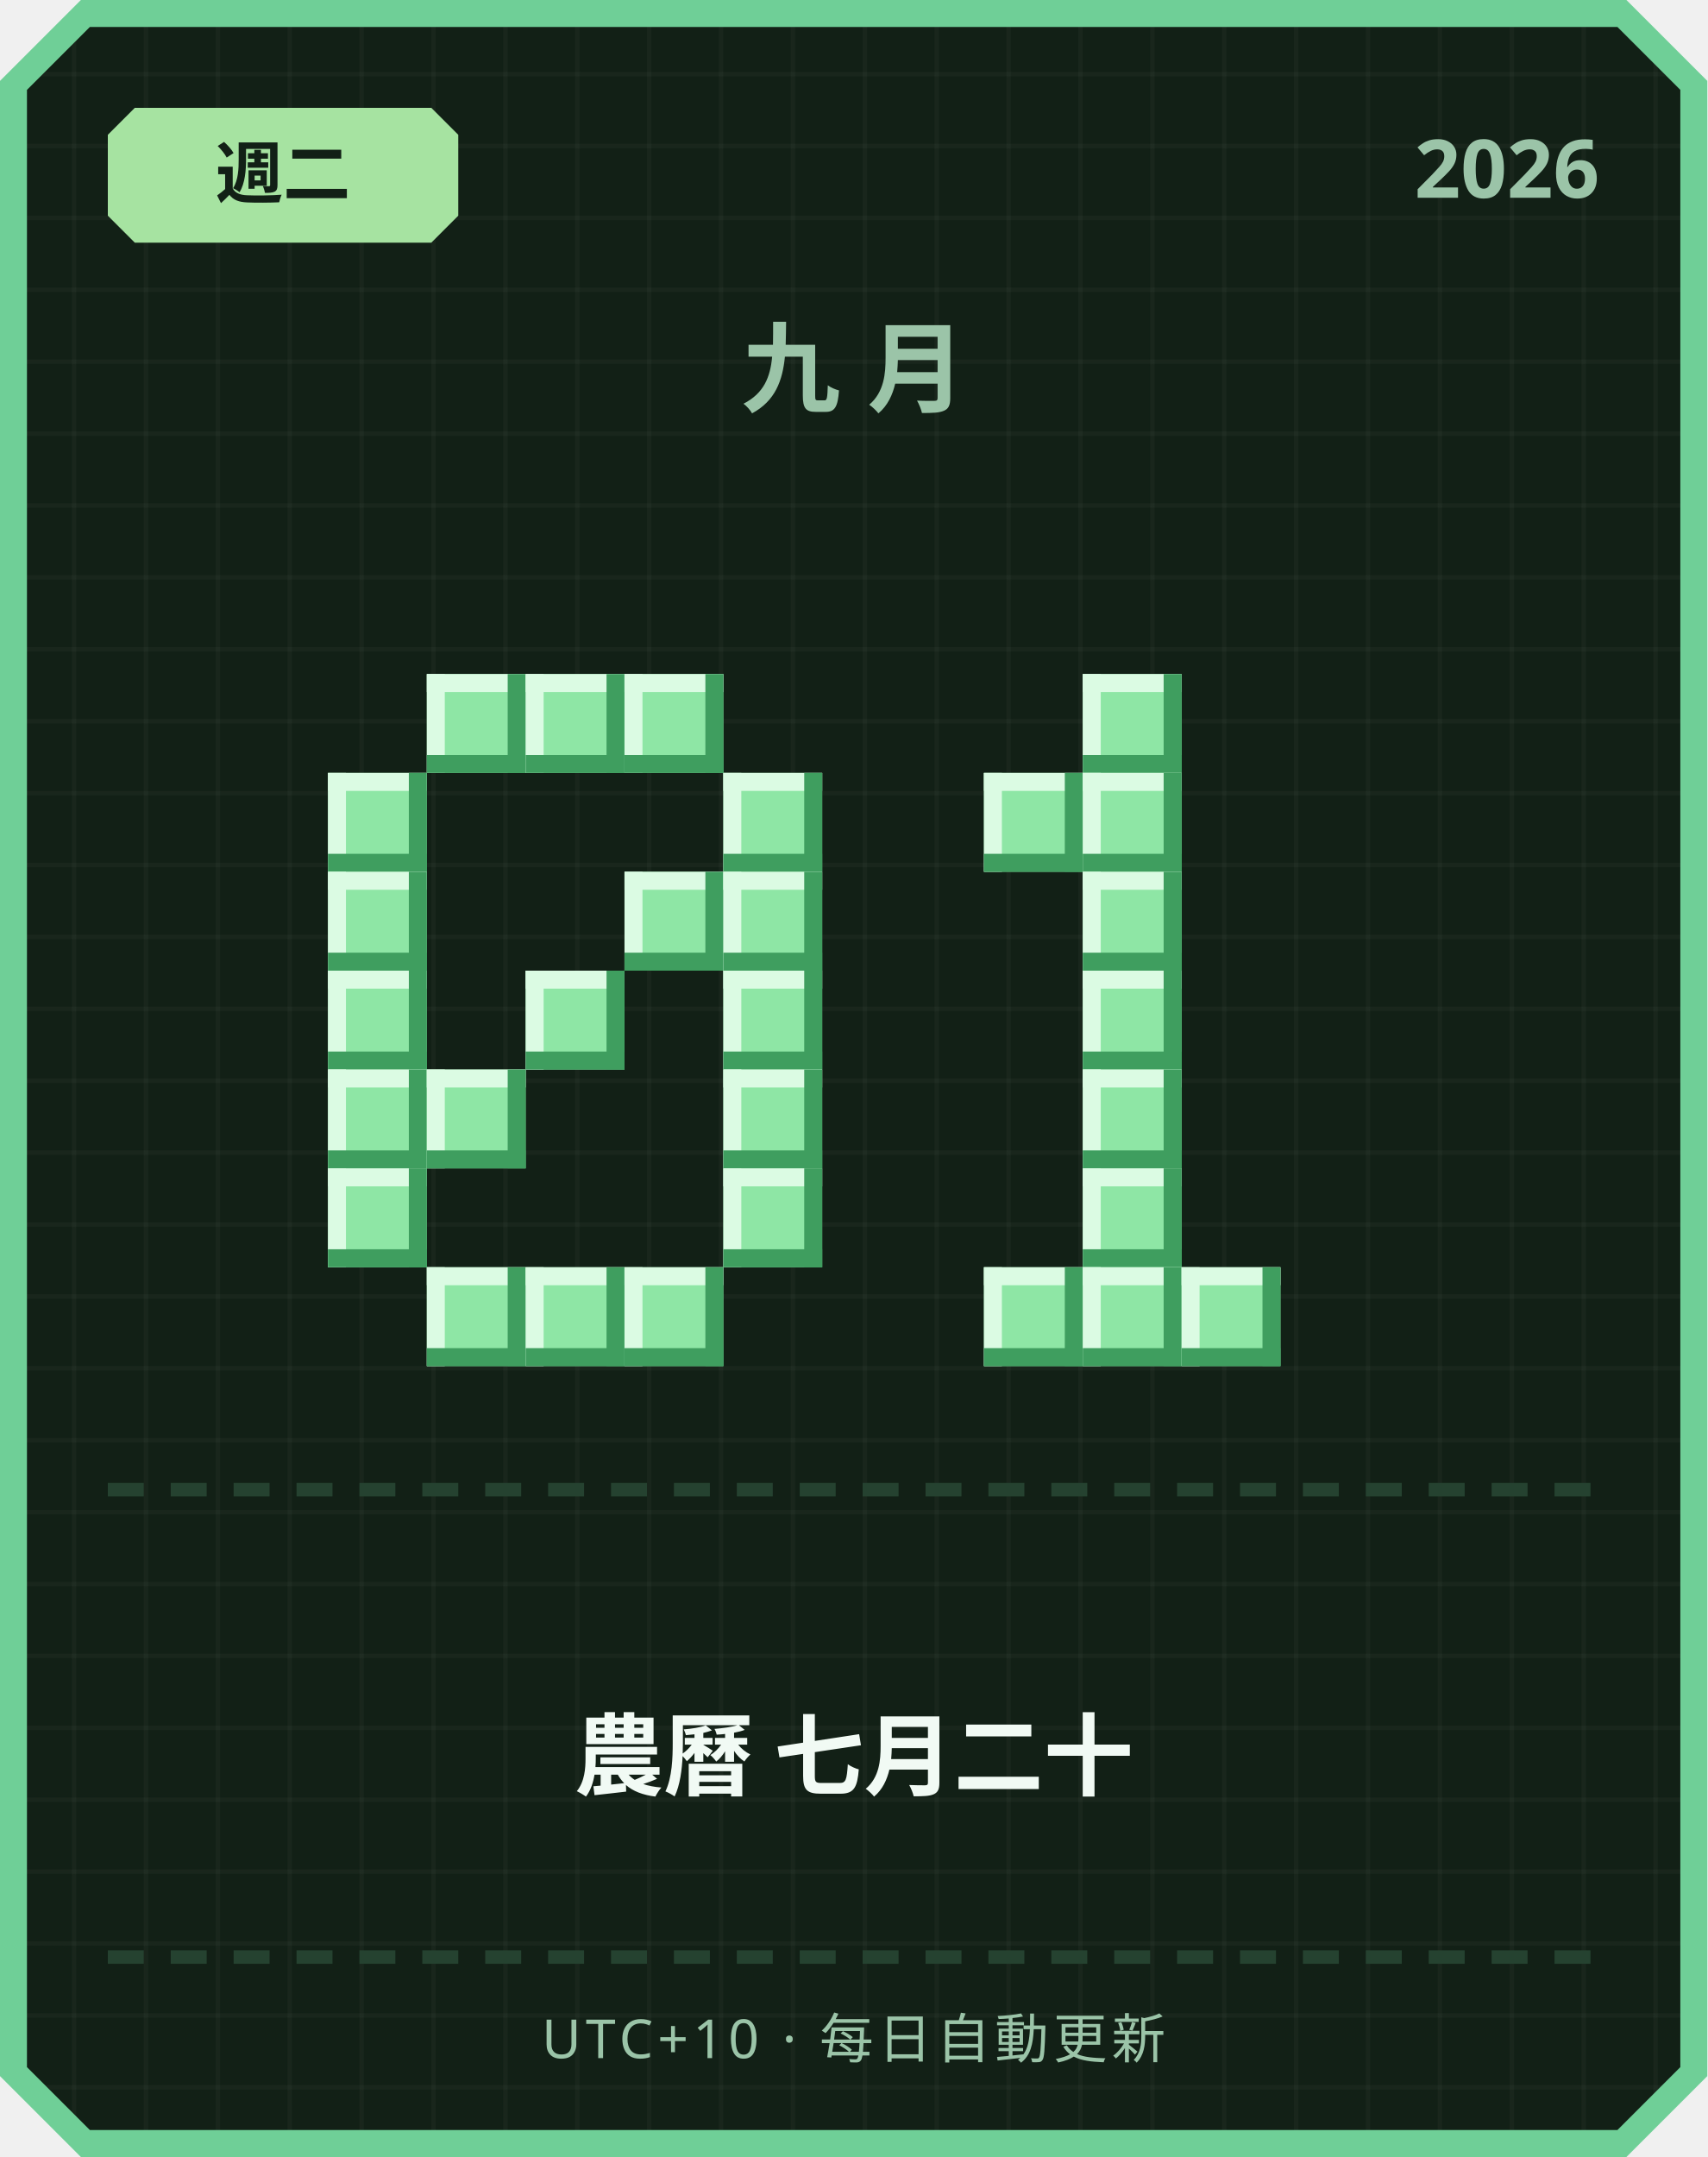
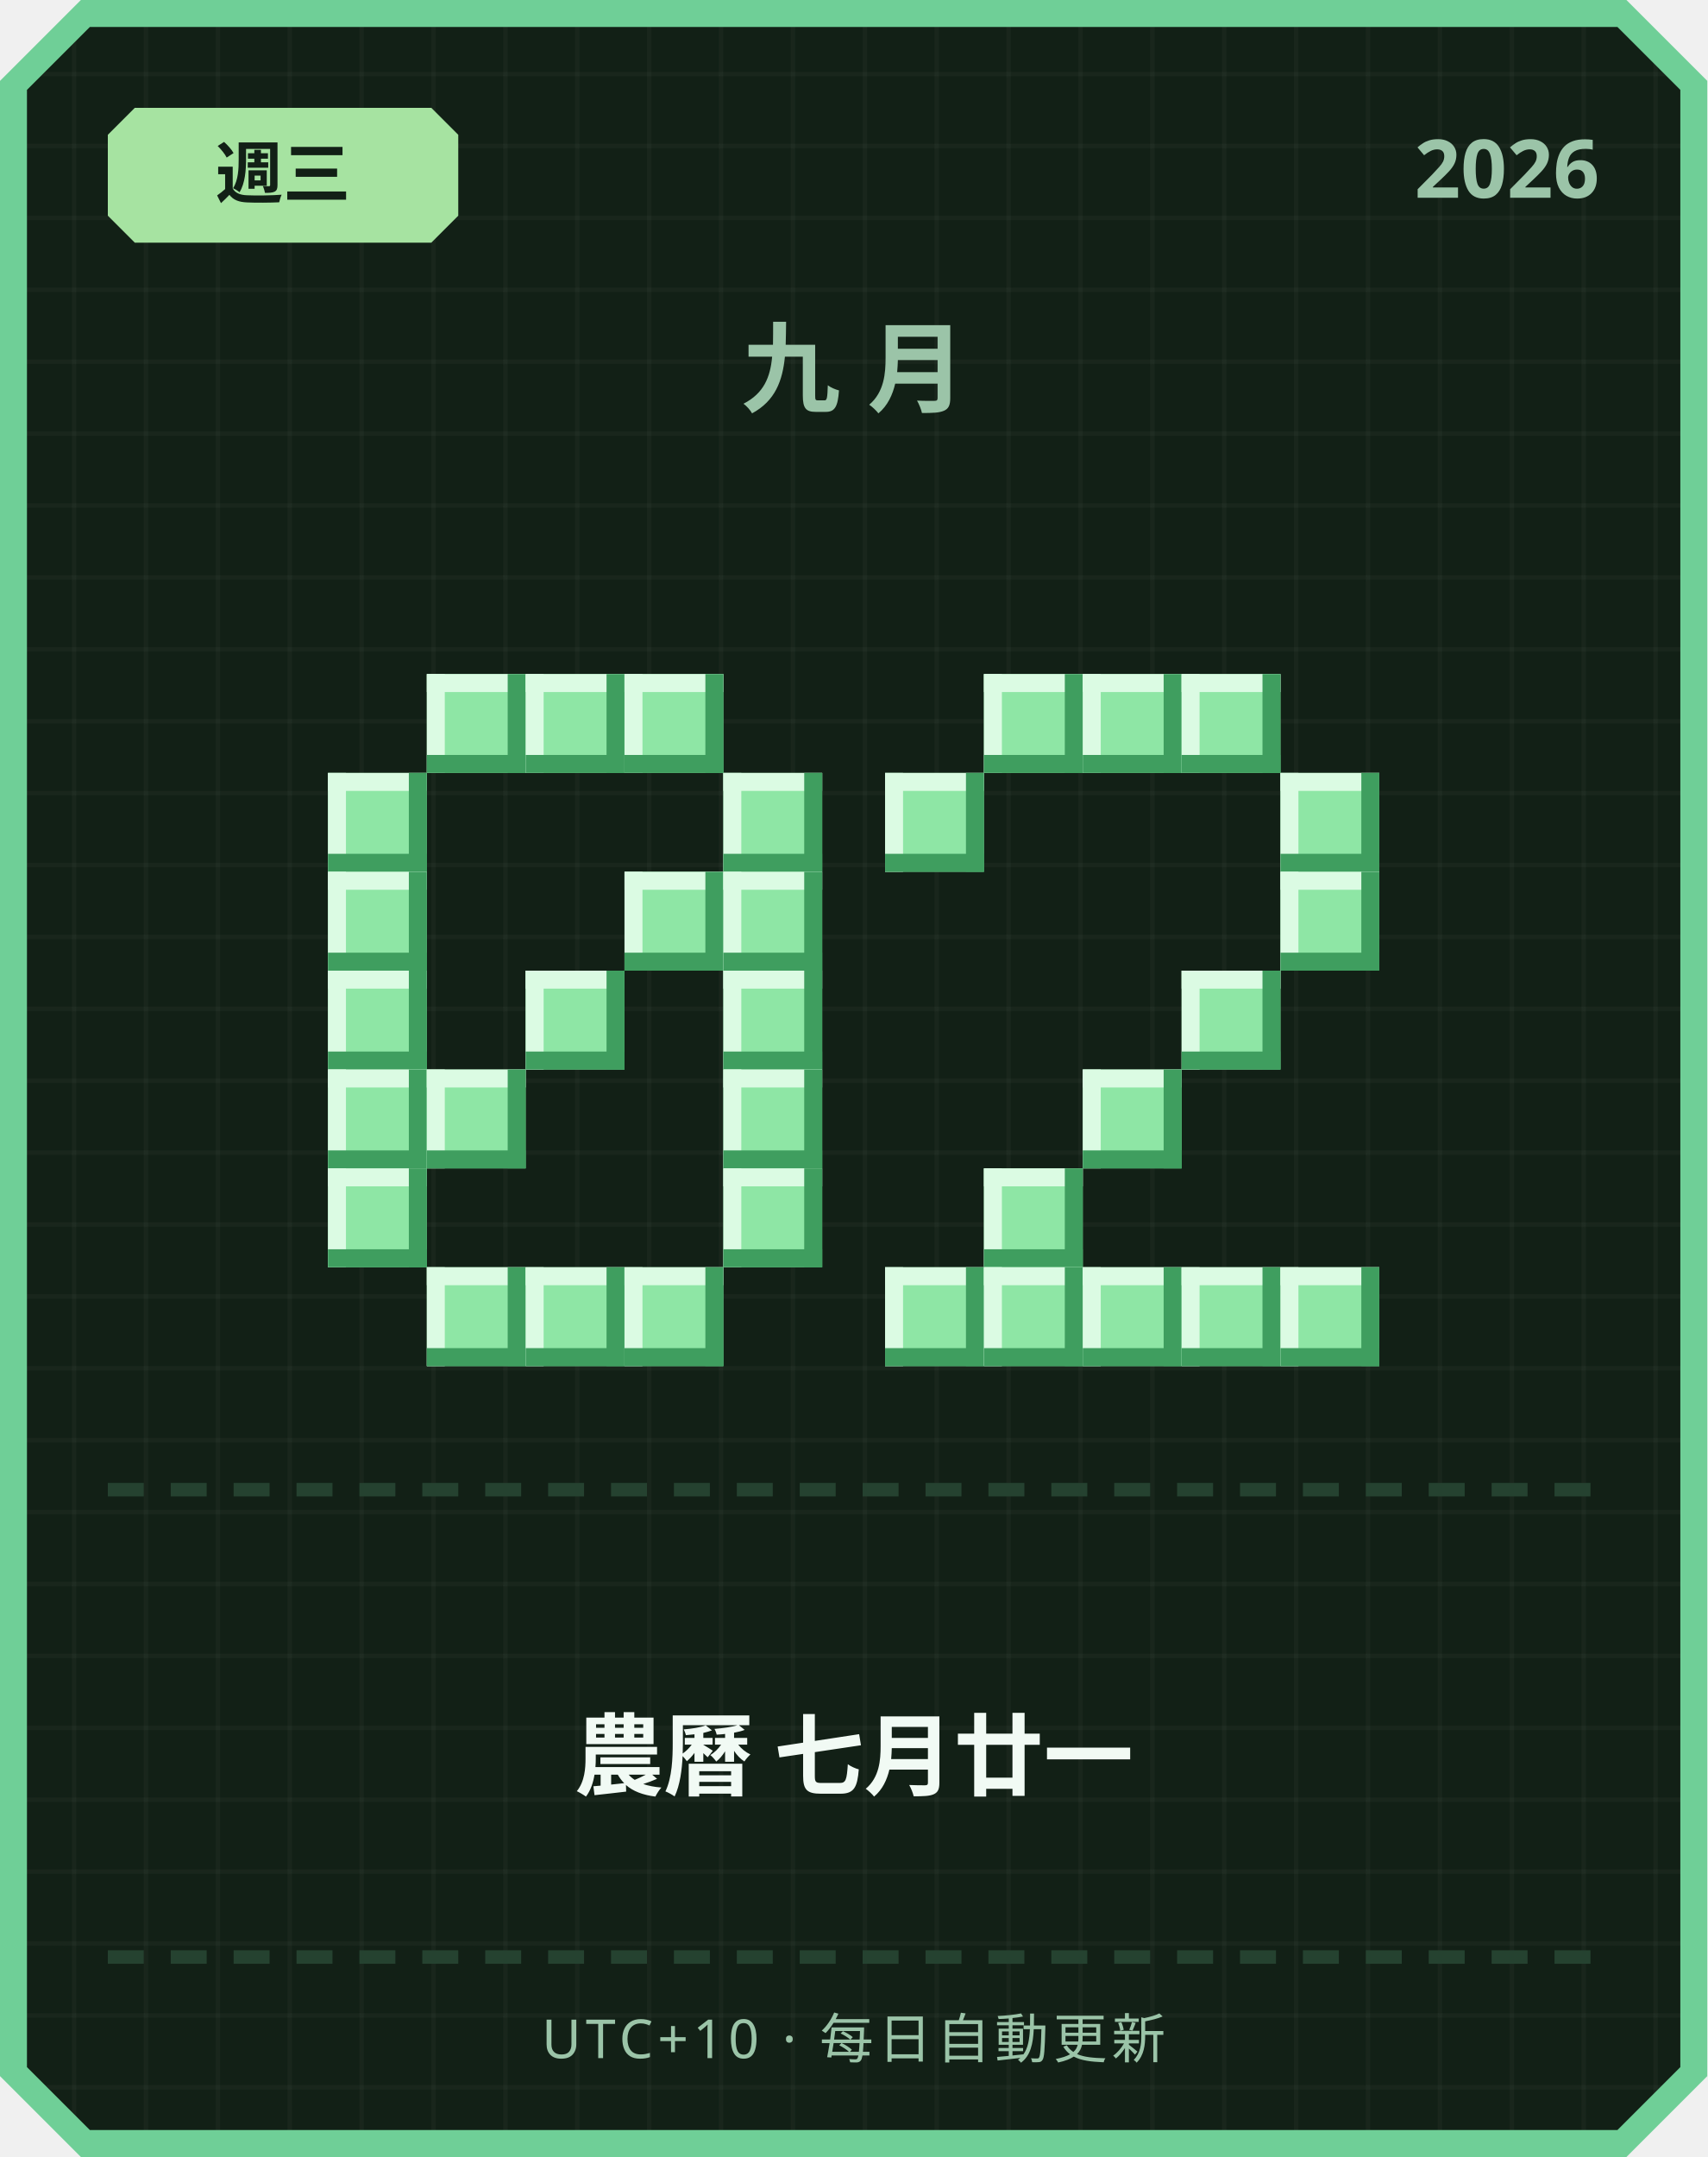
<svg xmlns="http://www.w3.org/2000/svg" width="380" height="480" viewBox="0 0 380 480">
  <defs>
    <pattern id="grid" width="16" height="16" patternUnits="userSpaceOnUse">
      <rect width="16" height="16" fill="#122016" />
      <rect width="1" height="16" fill="#ffffff" opacity="0.03" />
      <rect width="16" height="1" fill="#ffffff" opacity="0.03" />
    </pattern>
  </defs>
  <path d="M 18,0 L 362,0 L 380,18 L 380,462 L 362,480 L 18,480 L 0,462 L 0,18 Z" fill="#6fcf97" />
  <path d="M 20,6 L 360,6 L 374,20 L 374,460 L 360,474 L 20,474 L 6,460 L 6,20 Z" fill="url(#grid)" />
  <path d="M 30,24 L 96,24 L 102,30 L 102,48 L 96,54 L 30,54 L 24,48 L 24,30 Z" fill="#a6e3a1" />
-   <text x="63" y="44" text-anchor="middle" font-family="'Segoe UI', sans-serif" font-size="15" font-weight="700" fill="#122016">週二</text>
+   <text x="63" y="44" text-anchor="middle" font-family="'Segoe UI', sans-serif" font-size="15" font-weight="700" fill="#122016">週三</text>
  <text x="356" y="44" text-anchor="end" font-family="'Segoe UI', sans-serif" font-size="18" font-weight="700" fill="#9bc4a8">2026</text>
  <text x="190" y="90" text-anchor="middle" font-family="'Segoe UI', sans-serif" font-size="22" font-weight="700" letter-spacing="6" fill="#9bc4a8">九月</text>
  <rect x="95" y="150" width="22" height="22" fill="#8ee6a5" />
  <rect x="95" y="150" width="22" height="4" fill="#dbfbe3" />
  <rect x="95" y="150" width="4" height="22" fill="#dbfbe3" />
  <rect x="95" y="168" width="22" height="4" fill="#3f9e5f" />
  <rect x="113" y="150" width="4" height="22" fill="#3f9e5f" />
  <rect x="117" y="150" width="22" height="22" fill="#8ee6a5" />
  <rect x="117" y="150" width="22" height="4" fill="#dbfbe3" />
  <rect x="117" y="150" width="4" height="22" fill="#dbfbe3" />
  <rect x="117" y="168" width="22" height="4" fill="#3f9e5f" />
  <rect x="135" y="150" width="4" height="22" fill="#3f9e5f" />
  <rect x="139" y="150" width="22" height="22" fill="#8ee6a5" />
  <rect x="139" y="150" width="22" height="4" fill="#dbfbe3" />
  <rect x="139" y="150" width="4" height="22" fill="#dbfbe3" />
  <rect x="139" y="168" width="22" height="4" fill="#3f9e5f" />
  <rect x="157" y="150" width="4" height="22" fill="#3f9e5f" />
  <rect x="73" y="172" width="22" height="22" fill="#8ee6a5" />
  <rect x="73" y="172" width="22" height="4" fill="#dbfbe3" />
  <rect x="73" y="172" width="4" height="22" fill="#dbfbe3" />
  <rect x="73" y="190" width="22" height="4" fill="#3f9e5f" />
  <rect x="91" y="172" width="4" height="22" fill="#3f9e5f" />
  <rect x="161" y="172" width="22" height="22" fill="#8ee6a5" />
  <rect x="161" y="172" width="22" height="4" fill="#dbfbe3" />
  <rect x="161" y="172" width="4" height="22" fill="#dbfbe3" />
  <rect x="161" y="190" width="22" height="4" fill="#3f9e5f" />
  <rect x="179" y="172" width="4" height="22" fill="#3f9e5f" />
  <rect x="73" y="194" width="22" height="22" fill="#8ee6a5" />
  <rect x="73" y="194" width="22" height="4" fill="#dbfbe3" />
  <rect x="73" y="194" width="4" height="22" fill="#dbfbe3" />
  <rect x="73" y="212" width="22" height="4" fill="#3f9e5f" />
  <rect x="91" y="194" width="4" height="22" fill="#3f9e5f" />
  <rect x="139" y="194" width="22" height="22" fill="#8ee6a5" />
  <rect x="139" y="194" width="22" height="4" fill="#dbfbe3" />
  <rect x="139" y="194" width="4" height="22" fill="#dbfbe3" />
  <rect x="139" y="212" width="22" height="4" fill="#3f9e5f" />
  <rect x="157" y="194" width="4" height="22" fill="#3f9e5f" />
  <rect x="161" y="194" width="22" height="22" fill="#8ee6a5" />
  <rect x="161" y="194" width="22" height="4" fill="#dbfbe3" />
  <rect x="161" y="194" width="4" height="22" fill="#dbfbe3" />
  <rect x="161" y="212" width="22" height="4" fill="#3f9e5f" />
  <rect x="179" y="194" width="4" height="22" fill="#3f9e5f" />
  <rect x="73" y="216" width="22" height="22" fill="#8ee6a5" />
  <rect x="73" y="216" width="22" height="4" fill="#dbfbe3" />
  <rect x="73" y="216" width="4" height="22" fill="#dbfbe3" />
  <rect x="73" y="234" width="22" height="4" fill="#3f9e5f" />
  <rect x="91" y="216" width="4" height="22" fill="#3f9e5f" />
  <rect x="117" y="216" width="22" height="22" fill="#8ee6a5" />
  <rect x="117" y="216" width="22" height="4" fill="#dbfbe3" />
  <rect x="117" y="216" width="4" height="22" fill="#dbfbe3" />
  <rect x="117" y="234" width="22" height="4" fill="#3f9e5f" />
  <rect x="135" y="216" width="4" height="22" fill="#3f9e5f" />
  <rect x="161" y="216" width="22" height="22" fill="#8ee6a5" />
  <rect x="161" y="216" width="22" height="4" fill="#dbfbe3" />
  <rect x="161" y="216" width="4" height="22" fill="#dbfbe3" />
  <rect x="161" y="234" width="22" height="4" fill="#3f9e5f" />
  <rect x="179" y="216" width="4" height="22" fill="#3f9e5f" />
  <rect x="73" y="238" width="22" height="22" fill="#8ee6a5" />
  <rect x="73" y="238" width="22" height="4" fill="#dbfbe3" />
  <rect x="73" y="238" width="4" height="22" fill="#dbfbe3" />
  <rect x="73" y="256" width="22" height="4" fill="#3f9e5f" />
  <rect x="91" y="238" width="4" height="22" fill="#3f9e5f" />
  <rect x="95" y="238" width="22" height="22" fill="#8ee6a5" />
  <rect x="95" y="238" width="22" height="4" fill="#dbfbe3" />
  <rect x="95" y="238" width="4" height="22" fill="#dbfbe3" />
  <rect x="95" y="256" width="22" height="4" fill="#3f9e5f" />
  <rect x="113" y="238" width="4" height="22" fill="#3f9e5f" />
  <rect x="161" y="238" width="22" height="22" fill="#8ee6a5" />
  <rect x="161" y="238" width="22" height="4" fill="#dbfbe3" />
  <rect x="161" y="238" width="4" height="22" fill="#dbfbe3" />
  <rect x="161" y="256" width="22" height="4" fill="#3f9e5f" />
  <rect x="179" y="238" width="4" height="22" fill="#3f9e5f" />
  <rect x="73" y="260" width="22" height="22" fill="#8ee6a5" />
  <rect x="73" y="260" width="22" height="4" fill="#dbfbe3" />
  <rect x="73" y="260" width="4" height="22" fill="#dbfbe3" />
  <rect x="73" y="278" width="22" height="4" fill="#3f9e5f" />
  <rect x="91" y="260" width="4" height="22" fill="#3f9e5f" />
  <rect x="161" y="260" width="22" height="22" fill="#8ee6a5" />
  <rect x="161" y="260" width="22" height="4" fill="#dbfbe3" />
  <rect x="161" y="260" width="4" height="22" fill="#dbfbe3" />
  <rect x="161" y="278" width="22" height="4" fill="#3f9e5f" />
  <rect x="179" y="260" width="4" height="22" fill="#3f9e5f" />
  <rect x="95" y="282" width="22" height="22" fill="#8ee6a5" />
  <rect x="95" y="282" width="22" height="4" fill="#dbfbe3" />
  <rect x="95" y="282" width="4" height="22" fill="#dbfbe3" />
  <rect x="95" y="300" width="22" height="4" fill="#3f9e5f" />
  <rect x="113" y="282" width="4" height="22" fill="#3f9e5f" />
  <rect x="117" y="282" width="22" height="22" fill="#8ee6a5" />
  <rect x="117" y="282" width="22" height="4" fill="#dbfbe3" />
  <rect x="117" y="282" width="4" height="22" fill="#dbfbe3" />
  <rect x="117" y="300" width="22" height="4" fill="#3f9e5f" />
  <rect x="135" y="282" width="4" height="22" fill="#3f9e5f" />
  <rect x="139" y="282" width="22" height="22" fill="#8ee6a5" />
  <rect x="139" y="282" width="22" height="4" fill="#dbfbe3" />
  <rect x="139" y="282" width="4" height="22" fill="#dbfbe3" />
  <rect x="139" y="300" width="22" height="4" fill="#3f9e5f" />
  <rect x="157" y="282" width="4" height="22" fill="#3f9e5f" />
+   <rect x="219" y="150" width="22" height="22" fill="#8ee6a5" />
+   <rect x="219" y="150" width="22" height="4" fill="#dbfbe3" />
+   <rect x="219" y="150" width="4" height="22" fill="#dbfbe3" />
+   <rect x="219" y="168" width="22" height="4" fill="#3f9e5f" />
+   <rect x="237" y="150" width="4" height="22" fill="#3f9e5f" />
  <rect x="241" y="150" width="22" height="22" fill="#8ee6a5" />
  <rect x="241" y="150" width="22" height="4" fill="#dbfbe3" />
  <rect x="241" y="150" width="4" height="22" fill="#dbfbe3" />
  <rect x="241" y="168" width="22" height="4" fill="#3f9e5f" />
  <rect x="259" y="150" width="4" height="22" fill="#3f9e5f" />
-   <rect x="219" y="172" width="22" height="22" fill="#8ee6a5" />
-   <rect x="219" y="172" width="22" height="4" fill="#dbfbe3" />
-   <rect x="219" y="172" width="4" height="22" fill="#dbfbe3" />
-   <rect x="219" y="190" width="22" height="4" fill="#3f9e5f" />
-   <rect x="237" y="172" width="4" height="22" fill="#3f9e5f" />
-   <rect x="241" y="172" width="22" height="22" fill="#8ee6a5" />
-   <rect x="241" y="172" width="22" height="4" fill="#dbfbe3" />
-   <rect x="241" y="172" width="4" height="22" fill="#dbfbe3" />
-   <rect x="241" y="190" width="22" height="4" fill="#3f9e5f" />
-   <rect x="259" y="172" width="4" height="22" fill="#3f9e5f" />
-   <rect x="241" y="194" width="22" height="22" fill="#8ee6a5" />
-   <rect x="241" y="194" width="22" height="4" fill="#dbfbe3" />
-   <rect x="241" y="194" width="4" height="22" fill="#dbfbe3" />
-   <rect x="241" y="212" width="22" height="4" fill="#3f9e5f" />
-   <rect x="259" y="194" width="4" height="22" fill="#3f9e5f" />
-   <rect x="241" y="216" width="22" height="22" fill="#8ee6a5" />
-   <rect x="241" y="216" width="22" height="4" fill="#dbfbe3" />
-   <rect x="241" y="216" width="4" height="22" fill="#dbfbe3" />
-   <rect x="241" y="234" width="22" height="4" fill="#3f9e5f" />
-   <rect x="259" y="216" width="4" height="22" fill="#3f9e5f" />
+   <rect x="263" y="150" width="22" height="22" fill="#8ee6a5" />
+   <rect x="263" y="150" width="22" height="4" fill="#dbfbe3" />
+   <rect x="263" y="150" width="4" height="22" fill="#dbfbe3" />
+   <rect x="263" y="168" width="22" height="4" fill="#3f9e5f" />
+   <rect x="281" y="150" width="4" height="22" fill="#3f9e5f" />
+   <rect x="197" y="172" width="22" height="22" fill="#8ee6a5" />
+   <rect x="197" y="172" width="22" height="4" fill="#dbfbe3" />
+   <rect x="197" y="172" width="4" height="22" fill="#dbfbe3" />
+   <rect x="197" y="190" width="22" height="4" fill="#3f9e5f" />
+   <rect x="215" y="172" width="4" height="22" fill="#3f9e5f" />
+   <rect x="285" y="172" width="22" height="22" fill="#8ee6a5" />
+   <rect x="285" y="172" width="22" height="4" fill="#dbfbe3" />
+   <rect x="285" y="172" width="4" height="22" fill="#dbfbe3" />
+   <rect x="285" y="190" width="22" height="4" fill="#3f9e5f" />
+   <rect x="303" y="172" width="4" height="22" fill="#3f9e5f" />
+   <rect x="285" y="194" width="22" height="22" fill="#8ee6a5" />
+   <rect x="285" y="194" width="22" height="4" fill="#dbfbe3" />
+   <rect x="285" y="194" width="4" height="22" fill="#dbfbe3" />
+   <rect x="285" y="212" width="22" height="4" fill="#3f9e5f" />
+   <rect x="303" y="194" width="4" height="22" fill="#3f9e5f" />
+   <rect x="263" y="216" width="22" height="22" fill="#8ee6a5" />
+   <rect x="263" y="216" width="22" height="4" fill="#dbfbe3" />
+   <rect x="263" y="216" width="4" height="22" fill="#dbfbe3" />
+   <rect x="263" y="234" width="22" height="4" fill="#3f9e5f" />
+   <rect x="281" y="216" width="4" height="22" fill="#3f9e5f" />
  <rect x="241" y="238" width="22" height="22" fill="#8ee6a5" />
  <rect x="241" y="238" width="22" height="4" fill="#dbfbe3" />
  <rect x="241" y="238" width="4" height="22" fill="#dbfbe3" />
  <rect x="241" y="256" width="22" height="4" fill="#3f9e5f" />
  <rect x="259" y="238" width="4" height="22" fill="#3f9e5f" />
-   <rect x="241" y="260" width="22" height="22" fill="#8ee6a5" />
-   <rect x="241" y="260" width="22" height="4" fill="#dbfbe3" />
-   <rect x="241" y="260" width="4" height="22" fill="#dbfbe3" />
-   <rect x="241" y="278" width="22" height="4" fill="#3f9e5f" />
-   <rect x="259" y="260" width="4" height="22" fill="#3f9e5f" />
+   <rect x="219" y="260" width="22" height="22" fill="#8ee6a5" />
+   <rect x="219" y="260" width="22" height="4" fill="#dbfbe3" />
+   <rect x="219" y="260" width="4" height="22" fill="#dbfbe3" />
+   <rect x="219" y="278" width="22" height="4" fill="#3f9e5f" />
+   <rect x="237" y="260" width="4" height="22" fill="#3f9e5f" />
+   <rect x="197" y="282" width="22" height="22" fill="#8ee6a5" />
+   <rect x="197" y="282" width="22" height="4" fill="#dbfbe3" />
+   <rect x="197" y="282" width="4" height="22" fill="#dbfbe3" />
+   <rect x="197" y="300" width="22" height="4" fill="#3f9e5f" />
+   <rect x="215" y="282" width="4" height="22" fill="#3f9e5f" />
  <rect x="219" y="282" width="22" height="22" fill="#8ee6a5" />
  <rect x="219" y="282" width="22" height="4" fill="#dbfbe3" />
  <rect x="219" y="282" width="4" height="22" fill="#dbfbe3" />
  <rect x="219" y="300" width="22" height="4" fill="#3f9e5f" />
  <rect x="237" y="282" width="4" height="22" fill="#3f9e5f" />
  <rect x="241" y="282" width="22" height="22" fill="#8ee6a5" />
  <rect x="241" y="282" width="22" height="4" fill="#dbfbe3" />
  <rect x="241" y="282" width="4" height="22" fill="#dbfbe3" />
  <rect x="241" y="300" width="22" height="4" fill="#3f9e5f" />
  <rect x="259" y="282" width="4" height="22" fill="#3f9e5f" />
  <rect x="263" y="282" width="22" height="22" fill="#8ee6a5" />
  <rect x="263" y="282" width="22" height="4" fill="#dbfbe3" />
  <rect x="263" y="282" width="4" height="22" fill="#dbfbe3" />
  <rect x="263" y="300" width="22" height="4" fill="#3f9e5f" />
  <rect x="281" y="282" width="4" height="22" fill="#3f9e5f" />
+   <rect x="285" y="282" width="22" height="22" fill="#8ee6a5" />
+   <rect x="285" y="282" width="22" height="4" fill="#dbfbe3" />
+   <rect x="285" y="282" width="4" height="22" fill="#dbfbe3" />
+   <rect x="285" y="300" width="22" height="4" fill="#3f9e5f" />
+   <rect x="303" y="282" width="4" height="22" fill="#3f9e5f" />
  <rect x="24" y="330" width="8" height="3" fill="#254230" />
  <rect x="38" y="330" width="8" height="3" fill="#254230" />
  <rect x="52" y="330" width="8" height="3" fill="#254230" />
  <rect x="66" y="330" width="8" height="3" fill="#254230" />
  <rect x="80" y="330" width="8" height="3" fill="#254230" />
  <rect x="94" y="330" width="8" height="3" fill="#254230" />
  <rect x="108" y="330" width="8" height="3" fill="#254230" />
  <rect x="122" y="330" width="8" height="3" fill="#254230" />
  <rect x="136" y="330" width="8" height="3" fill="#254230" />
  <rect x="150" y="330" width="8" height="3" fill="#254230" />
  <rect x="164" y="330" width="8" height="3" fill="#254230" />
  <rect x="178" y="330" width="8" height="3" fill="#254230" />
  <rect x="192" y="330" width="8" height="3" fill="#254230" />
  <rect x="206" y="330" width="8" height="3" fill="#254230" />
  <rect x="220" y="330" width="8" height="3" fill="#254230" />
  <rect x="234" y="330" width="8" height="3" fill="#254230" />
  <rect x="248" y="330" width="8" height="3" fill="#254230" />
  <rect x="262" y="330" width="8" height="3" fill="#254230" />
  <rect x="276" y="330" width="8" height="3" fill="#254230" />
  <rect x="290" y="330" width="8" height="3" fill="#254230" />
  <rect x="304" y="330" width="8" height="3" fill="#254230" />
  <rect x="318" y="330" width="8" height="3" fill="#254230" />
  <rect x="332" y="330" width="8" height="3" fill="#254230" />
  <rect x="346" y="330" width="8" height="3" fill="#254230" />
-   <text x="190" y="398" text-anchor="middle" font-family="'Segoe UI', 'Microsoft JhengHei', sans-serif" font-size="20" font-weight="700" fill="#f1faf4">農曆 七月二十</text>
+   <text x="190" y="398" text-anchor="middle" font-family="'Segoe UI', 'Microsoft JhengHei', sans-serif" font-size="20" font-weight="700" fill="#f1faf4">農曆 七月廿一</text>
  <rect x="24" y="434" width="8" height="3" fill="#254230" />
  <rect x="38" y="434" width="8" height="3" fill="#254230" />
  <rect x="52" y="434" width="8" height="3" fill="#254230" />
  <rect x="66" y="434" width="8" height="3" fill="#254230" />
  <rect x="80" y="434" width="8" height="3" fill="#254230" />
  <rect x="94" y="434" width="8" height="3" fill="#254230" />
  <rect x="108" y="434" width="8" height="3" fill="#254230" />
  <rect x="122" y="434" width="8" height="3" fill="#254230" />
  <rect x="136" y="434" width="8" height="3" fill="#254230" />
  <rect x="150" y="434" width="8" height="3" fill="#254230" />
  <rect x="164" y="434" width="8" height="3" fill="#254230" />
  <rect x="178" y="434" width="8" height="3" fill="#254230" />
  <rect x="192" y="434" width="8" height="3" fill="#254230" />
  <rect x="206" y="434" width="8" height="3" fill="#254230" />
  <rect x="220" y="434" width="8" height="3" fill="#254230" />
  <rect x="234" y="434" width="8" height="3" fill="#254230" />
  <rect x="248" y="434" width="8" height="3" fill="#254230" />
  <rect x="262" y="434" width="8" height="3" fill="#254230" />
  <rect x="276" y="434" width="8" height="3" fill="#254230" />
  <rect x="290" y="434" width="8" height="3" fill="#254230" />
  <rect x="304" y="434" width="8" height="3" fill="#254230" />
  <rect x="318" y="434" width="8" height="3" fill="#254230" />
  <rect x="332" y="434" width="8" height="3" fill="#254230" />
  <rect x="346" y="434" width="8" height="3" fill="#254230" />
  <text x="190" y="458" text-anchor="middle" font-family="'Segoe UI', sans-serif" font-size="12" letter-spacing="1" fill="#9bc4a8">UTC+10 · 每日自動更新</text>
</svg>
